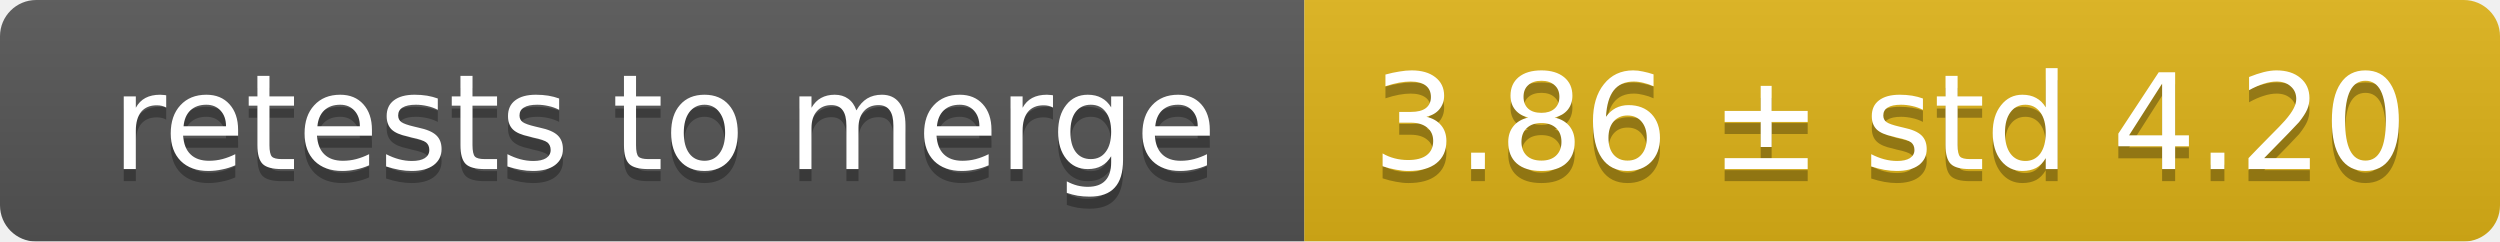
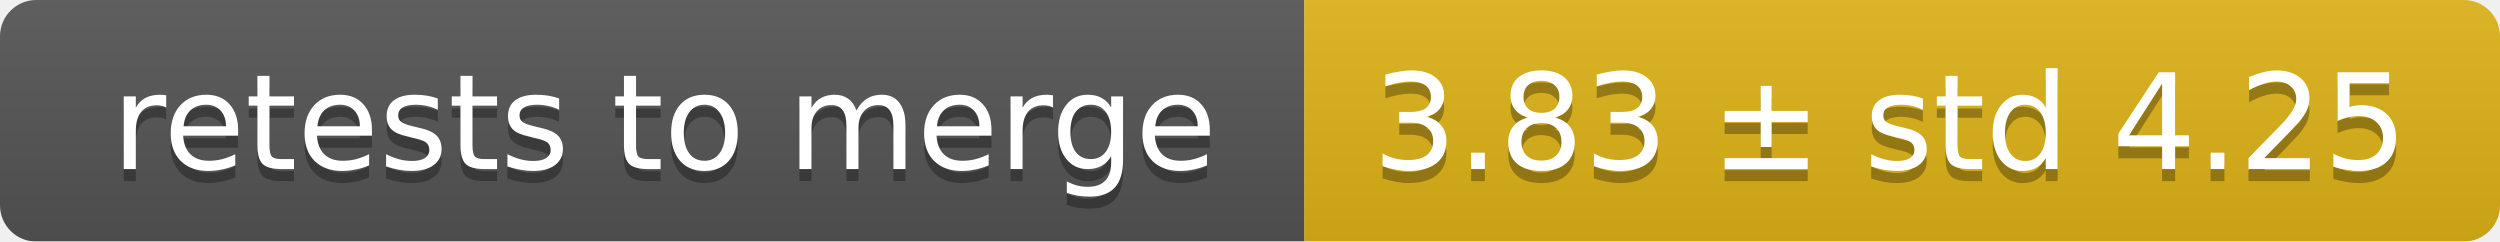
<svg xmlns="http://www.w3.org/2000/svg" width="207" height="20">
  <linearGradient id="smooth" x2="0" y2="100%">
    <stop offset="0" stop-color="#bbb" stop-opacity=".1" />
    <stop offset="1" stop-opacity=".1" />
  </linearGradient>
  <mask id="round">
    <rect width="207" height="20" rx="3" fill="#fff" />
  </mask>
  <g mask="url(#round)">
    <rect width="108" height="20" fill="#555" />
    <rect x="108" width="99" height="20" fill="#dfb317" />
    <rect width="207" height="20" fill="url(#smooth)" />
  </g>
  <g fill="#fff" text-anchor="middle" font-family="DejaVu Sans,Verdana,Geneva,sans-serif" font-size="11">
    <text x="55" y="15" fill="#010101" fill-opacity=".3">retests to merge</text>
    <text x="55" y="14">retests to merge</text>
-     <text x="156.5" y="15" fill="#010101" fill-opacity=".3">3.86 ± std 4.20</text>
-     <text x="156.5" y="14">3.86 ± std 4.20</text>
+     <text x="156.5" y="15" fill="#010101" fill-opacity=".3">3.83 ± std 4.25</text>
+     <text x="156.5" y="14">3.83 ± std 4.25</text>
  </g>
</svg>
